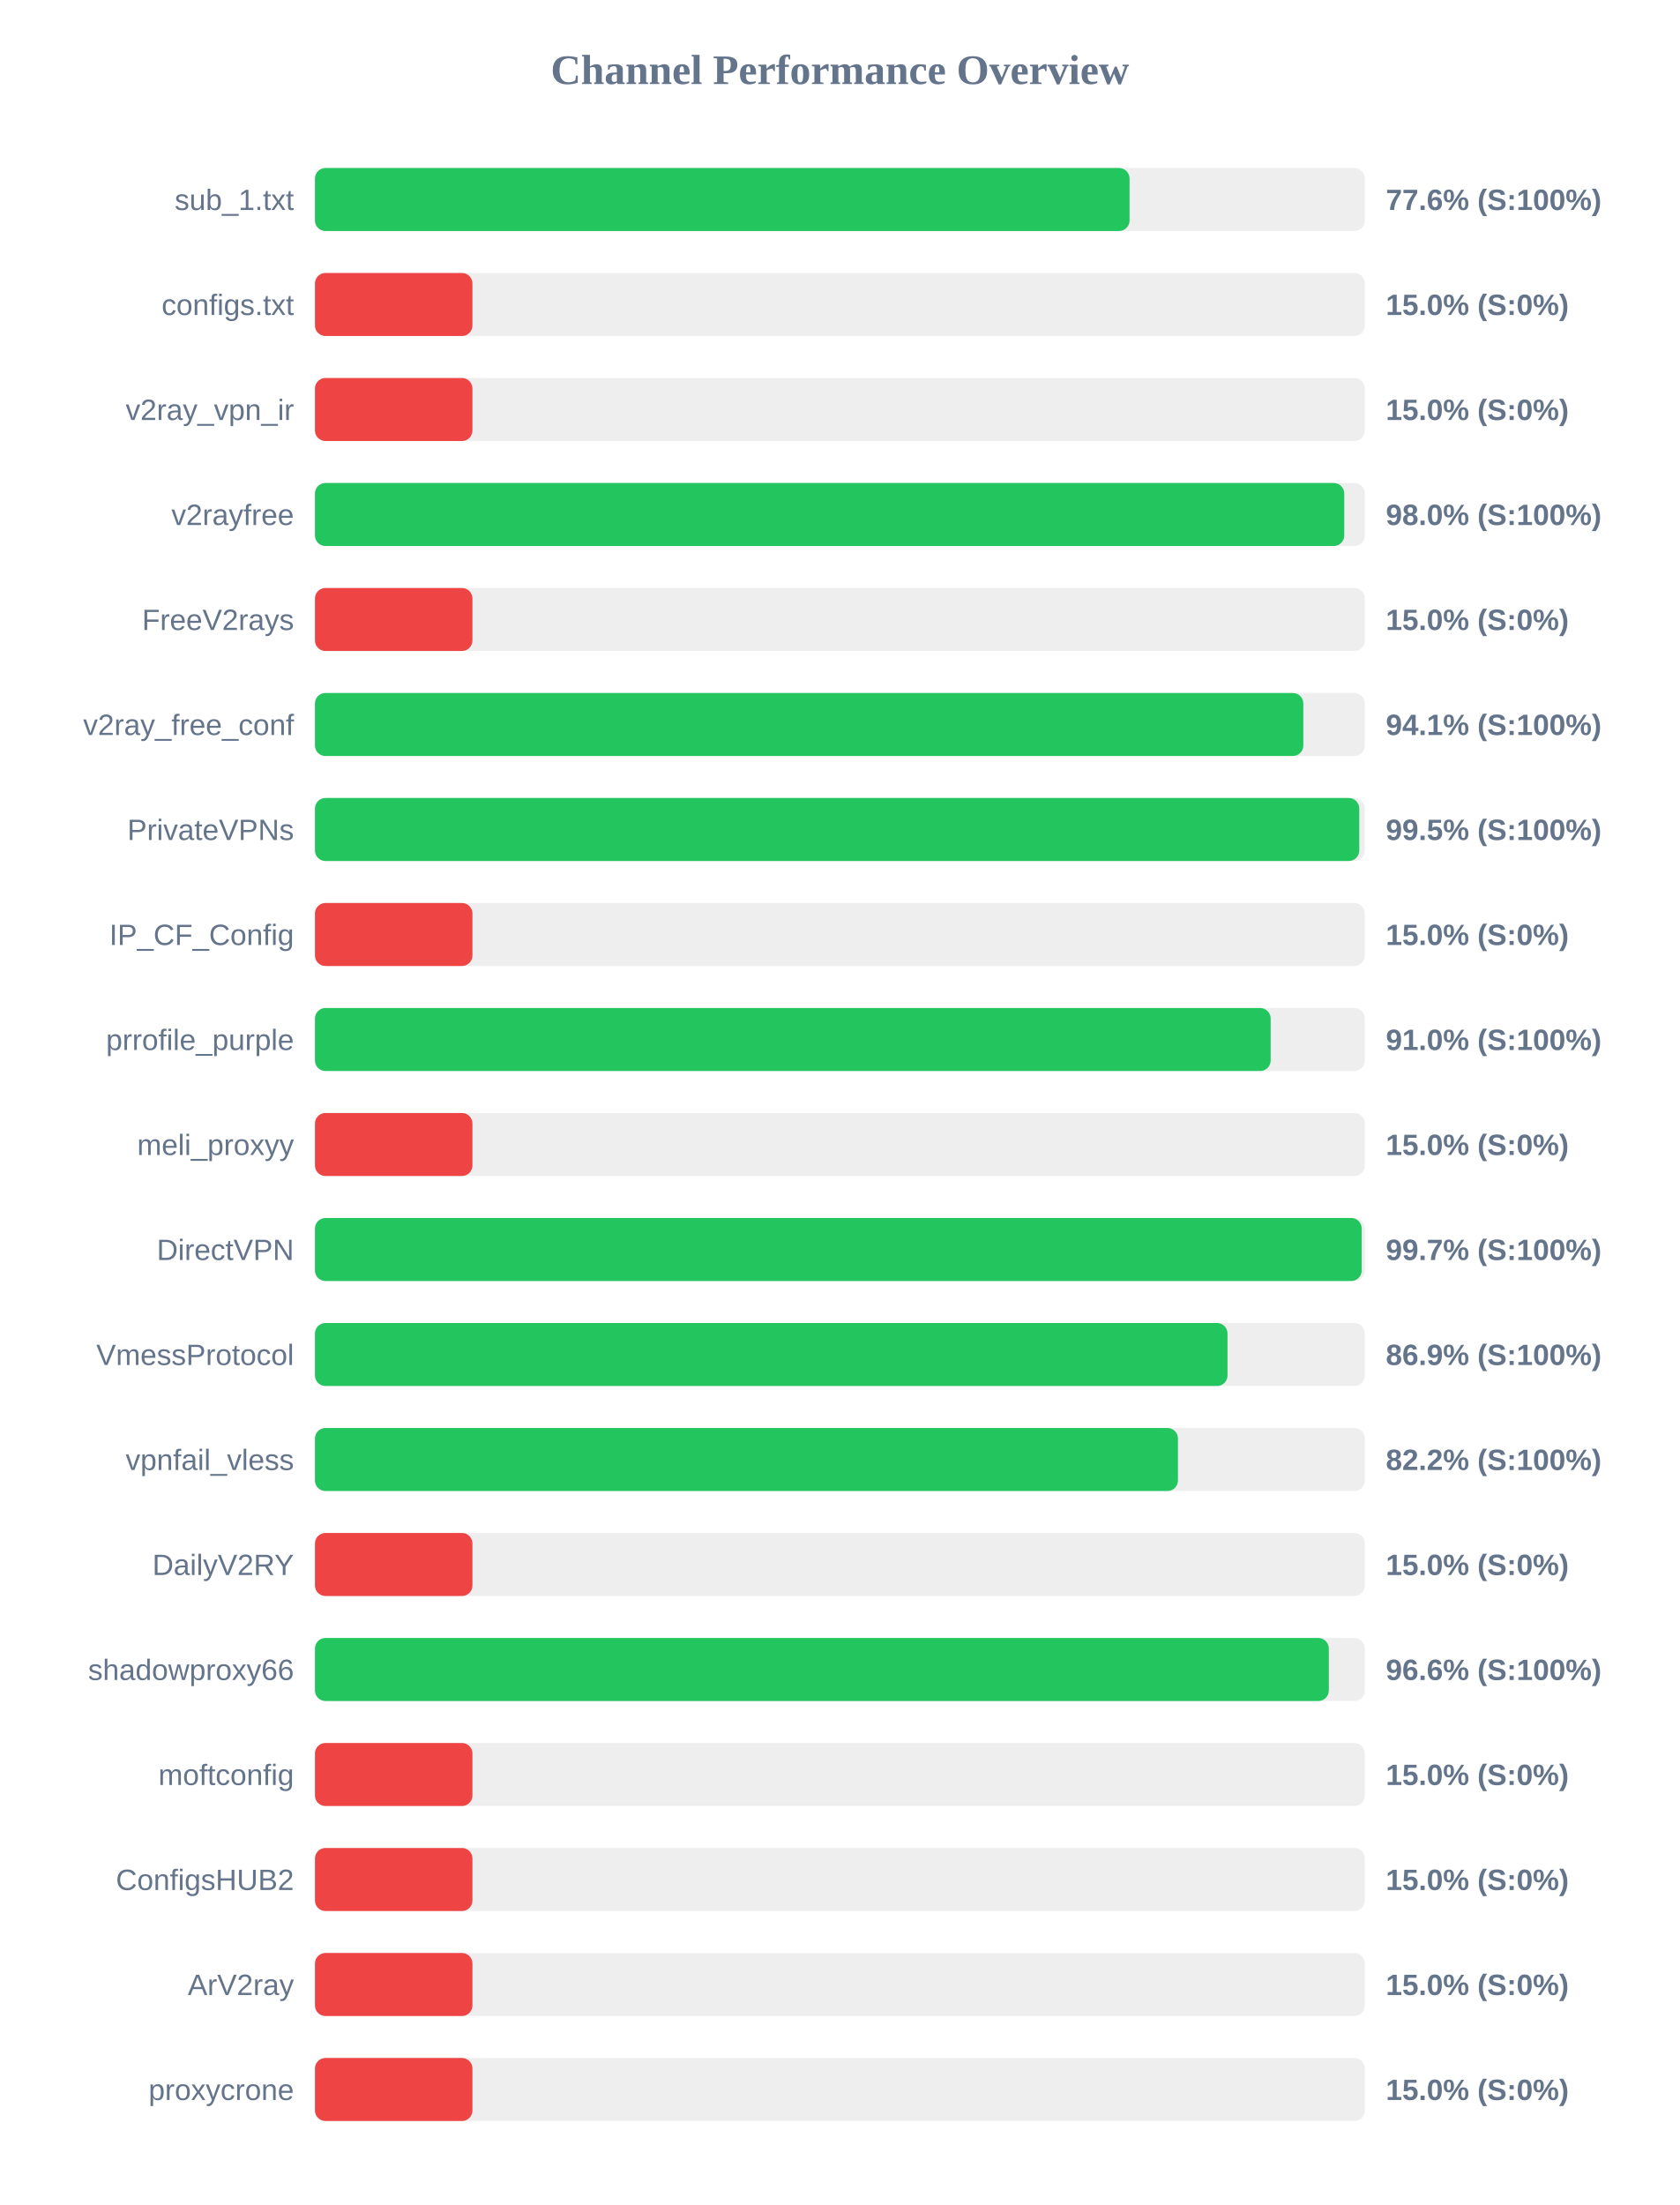
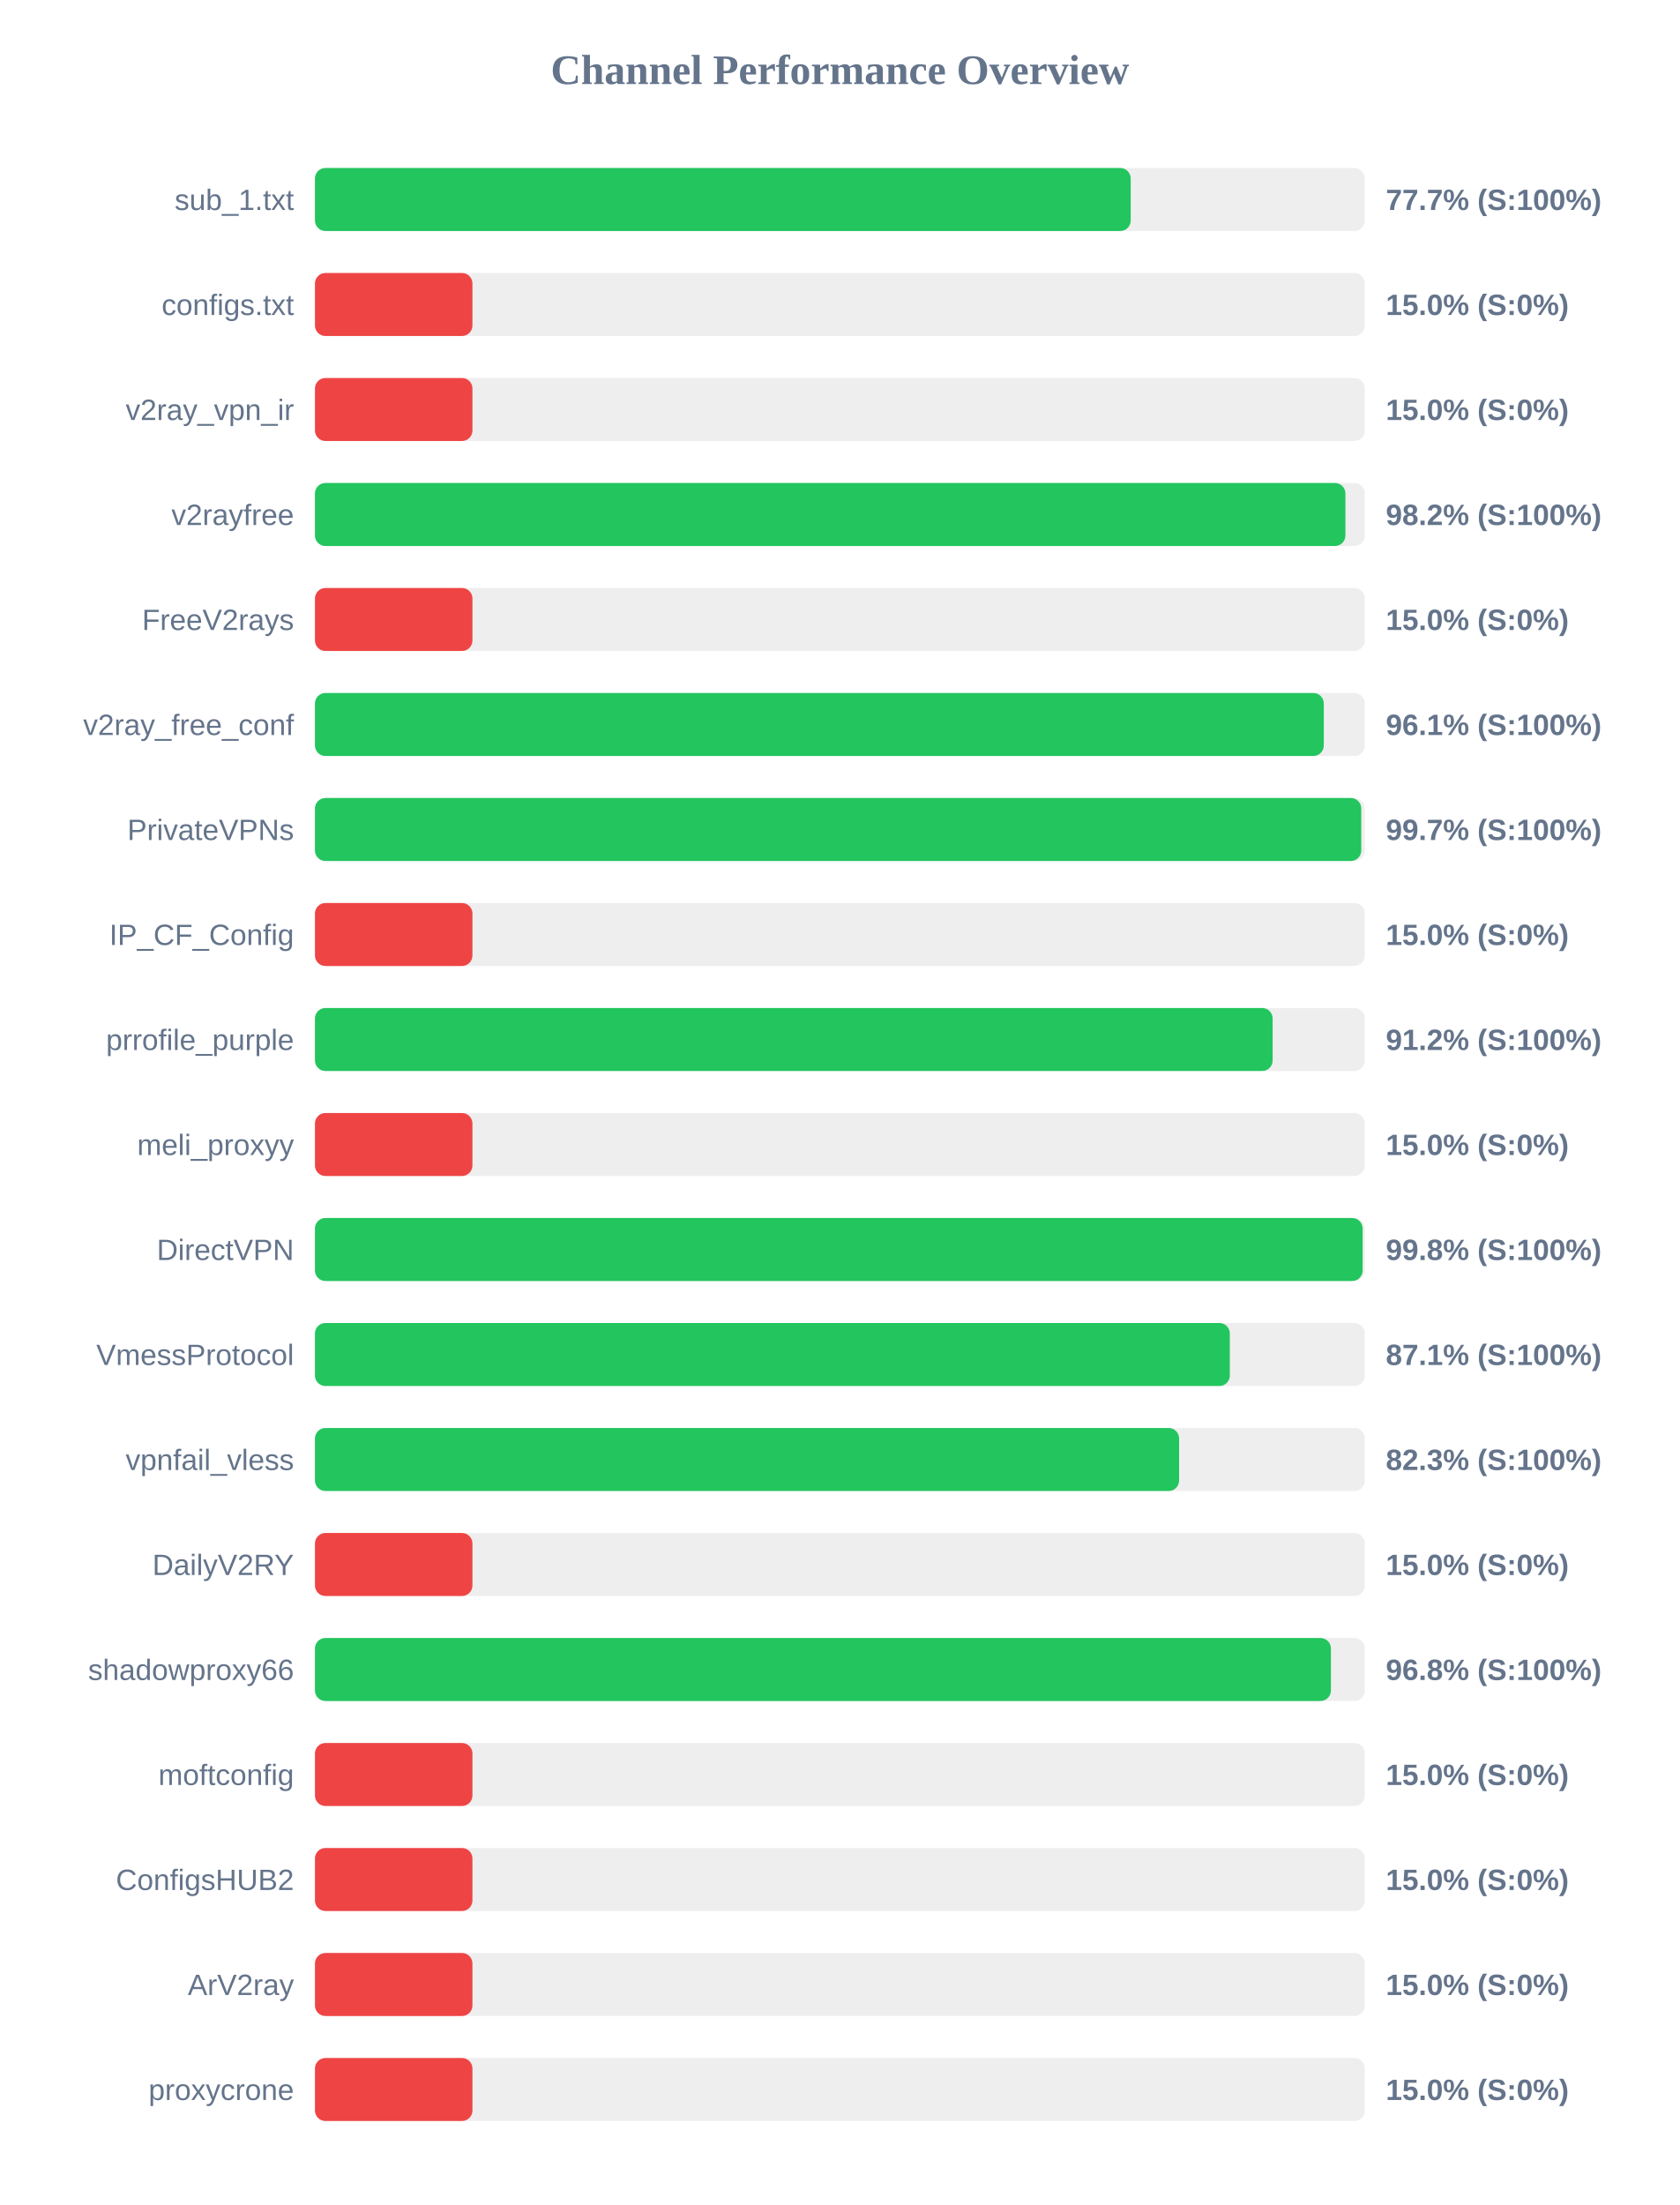
<svg xmlns="http://www.w3.org/2000/svg" width="800" height="1050" version="1.1">
  <style>
        .row { font: 14px Arial; fill: #64748b; }
        .score { font: bold 14px Arial; fill: #64748b; }
    </style>
  <text x="400" y="40" text-anchor="middle" font-size="20px" font-weight="bold" fill="#64748b">Channel Performance Overview</text>
  <rect x="150" y="80" width="500" height="30" fill="#eee" rx="5" />
-   <rect x="150" y="80" width="387.95" height="30" fill="#22c55e" rx="5" />
+   <rect x="150" y="80" width="388.5" height="30" fill="#22c55e" rx="5" />
  <text x="140" y="100" text-anchor="end" class="row">sub_1.txt</text>
-   <text x="660" y="100" text-anchor="start" class="score">77.6% (S:100%)</text>
+   <text x="660" y="100" text-anchor="start" class="score">77.7% (S:100%)</text>
  <rect x="150" y="130" width="500" height="30" fill="#eee" rx="5" />
  <rect x="150" y="130" width="75.0" height="30" fill="#ef4444" rx="5" />
  <text x="140" y="150" text-anchor="end" class="row">configs.txt</text>
  <text x="660" y="150" text-anchor="start" class="score">15.0% (S:0%)</text>
  <rect x="150" y="180" width="500" height="30" fill="#eee" rx="5" />
  <rect x="150" y="180" width="75.0" height="30" fill="#ef4444" rx="5" />
  <text x="140" y="200" text-anchor="end" class="row">v2ray_vpn_ir</text>
  <text x="660" y="200" text-anchor="start" class="score">15.0% (S:0%)</text>
  <rect x="150" y="230" width="500" height="30" fill="#eee" rx="5" />
-   <rect x="150" y="230" width="490.2" height="30" fill="#22c55e" rx="5" />
+   <rect x="150" y="230" width="490.75" height="30" fill="#22c55e" rx="5" />
  <text x="140" y="250" text-anchor="end" class="row">v2rayfree</text>
-   <text x="660" y="250" text-anchor="start" class="score">98.0% (S:100%)</text>
+   <text x="660" y="250" text-anchor="start" class="score">98.2% (S:100%)</text>
  <rect x="150" y="280" width="500" height="30" fill="#eee" rx="5" />
  <rect x="150" y="280" width="75.0" height="30" fill="#ef4444" rx="5" />
  <text x="140" y="300" text-anchor="end" class="row">FreeV2rays</text>
  <text x="660" y="300" text-anchor="start" class="score">15.0% (S:0%)</text>
  <rect x="150" y="330" width="500" height="30" fill="#eee" rx="5" />
-   <rect x="150" y="330" width="470.7" height="30" fill="#22c55e" rx="5" />
+   <rect x="150" y="330" width="480.45" height="30" fill="#22c55e" rx="5" />
  <text x="140" y="350" text-anchor="end" class="row">v2ray_free_conf</text>
-   <text x="660" y="350" text-anchor="start" class="score">94.1% (S:100%)</text>
+   <text x="660" y="350" text-anchor="start" class="score">96.1% (S:100%)</text>
  <rect x="150" y="380" width="500" height="30" fill="#eee" rx="5" />
-   <rect x="150" y="380" width="497.35" height="30" fill="#22c55e" rx="5" />
+   <rect x="150" y="380" width="498.3" height="30" fill="#22c55e" rx="5" />
  <text x="140" y="400" text-anchor="end" class="row">PrivateVPNs</text>
-   <text x="660" y="400" text-anchor="start" class="score">99.5% (S:100%)</text>
+   <text x="660" y="400" text-anchor="start" class="score">99.7% (S:100%)</text>
  <rect x="150" y="430" width="500" height="30" fill="#eee" rx="5" />
  <rect x="150" y="430" width="75.0" height="30" fill="#ef4444" rx="5" />
  <text x="140" y="450" text-anchor="end" class="row">IP_CF_Config</text>
  <text x="660" y="450" text-anchor="start" class="score">15.0% (S:0%)</text>
  <rect x="150" y="480" width="500" height="30" fill="#eee" rx="5" />
-   <rect x="150" y="480" width="455.15" height="30" fill="#22c55e" rx="5" />
+   <rect x="150" y="480" width="456.1" height="30" fill="#22c55e" rx="5" />
  <text x="140" y="500" text-anchor="end" class="row">prrofile_purple</text>
-   <text x="660" y="500" text-anchor="start" class="score">91.0% (S:100%)</text>
+   <text x="660" y="500" text-anchor="start" class="score">91.2% (S:100%)</text>
  <rect x="150" y="530" width="500" height="30" fill="#eee" rx="5" />
  <rect x="150" y="530" width="75.0" height="30" fill="#ef4444" rx="5" />
  <text x="140" y="550" text-anchor="end" class="row">meli_proxyy</text>
  <text x="660" y="550" text-anchor="start" class="score">15.0% (S:0%)</text>
  <rect x="150" y="580" width="500" height="30" fill="#eee" rx="5" />
-   <rect x="150" y="580" width="498.5" height="30" fill="#22c55e" rx="5" />
+   <rect x="150" y="580" width="498.95" height="30" fill="#22c55e" rx="5" />
  <text x="140" y="600" text-anchor="end" class="row">DirectVPN</text>
-   <text x="660" y="600" text-anchor="start" class="score">99.7% (S:100%)</text>
+   <text x="660" y="600" text-anchor="start" class="score">99.8% (S:100%)</text>
  <rect x="150" y="630" width="500" height="30" fill="#eee" rx="5" />
-   <rect x="150" y="630" width="434.6" height="30" fill="#22c55e" rx="5" />
+   <rect x="150" y="630" width="435.7" height="30" fill="#22c55e" rx="5" />
  <text x="140" y="650" text-anchor="end" class="row">VmessProtocol</text>
-   <text x="660" y="650" text-anchor="start" class="score">86.9% (S:100%)</text>
+   <text x="660" y="650" text-anchor="start" class="score">87.1% (S:100%)</text>
  <rect x="150" y="680" width="500" height="30" fill="#eee" rx="5" />
-   <rect x="150" y="680" width="411.0" height="30" fill="#22c55e" rx="5" />
+   <rect x="150" y="680" width="411.55" height="30" fill="#22c55e" rx="5" />
  <text x="140" y="700" text-anchor="end" class="row">vpnfail_vless</text>
-   <text x="660" y="700" text-anchor="start" class="score">82.2% (S:100%)</text>
+   <text x="660" y="700" text-anchor="start" class="score">82.3% (S:100%)</text>
  <rect x="150" y="730" width="500" height="30" fill="#eee" rx="5" />
  <rect x="150" y="730" width="75.0" height="30" fill="#ef4444" rx="5" />
  <text x="140" y="750" text-anchor="end" class="row">DailyV2RY</text>
  <text x="660" y="750" text-anchor="start" class="score">15.0% (S:0%)</text>
  <rect x="150" y="780" width="500" height="30" fill="#eee" rx="5" />
-   <rect x="150" y="780" width="482.85" height="30" fill="#22c55e" rx="5" />
+   <rect x="150" y="780" width="483.85" height="30" fill="#22c55e" rx="5" />
  <text x="140" y="800" text-anchor="end" class="row">shadowproxy66</text>
-   <text x="660" y="800" text-anchor="start" class="score">96.6% (S:100%)</text>
+   <text x="660" y="800" text-anchor="start" class="score">96.8% (S:100%)</text>
  <rect x="150" y="830" width="500" height="30" fill="#eee" rx="5" />
  <rect x="150" y="830" width="75.0" height="30" fill="#ef4444" rx="5" />
  <text x="140" y="850" text-anchor="end" class="row">moftconfig</text>
  <text x="660" y="850" text-anchor="start" class="score">15.0% (S:0%)</text>
  <rect x="150" y="880" width="500" height="30" fill="#eee" rx="5" />
  <rect x="150" y="880" width="75.0" height="30" fill="#ef4444" rx="5" />
  <text x="140" y="900" text-anchor="end" class="row">ConfigsHUB2</text>
  <text x="660" y="900" text-anchor="start" class="score">15.0% (S:0%)</text>
  <rect x="150" y="930" width="500" height="30" fill="#eee" rx="5" />
  <rect x="150" y="930" width="75.0" height="30" fill="#ef4444" rx="5" />
  <text x="140" y="950" text-anchor="end" class="row">ArV2ray</text>
  <text x="660" y="950" text-anchor="start" class="score">15.0% (S:0%)</text>
  <rect x="150" y="980" width="500" height="30" fill="#eee" rx="5" />
  <rect x="150" y="980" width="75.0" height="30" fill="#ef4444" rx="5" />
  <text x="140" y="1000" text-anchor="end" class="row">proxycrone</text>
  <text x="660" y="1000" text-anchor="start" class="score">15.0% (S:0%)</text>
</svg>
